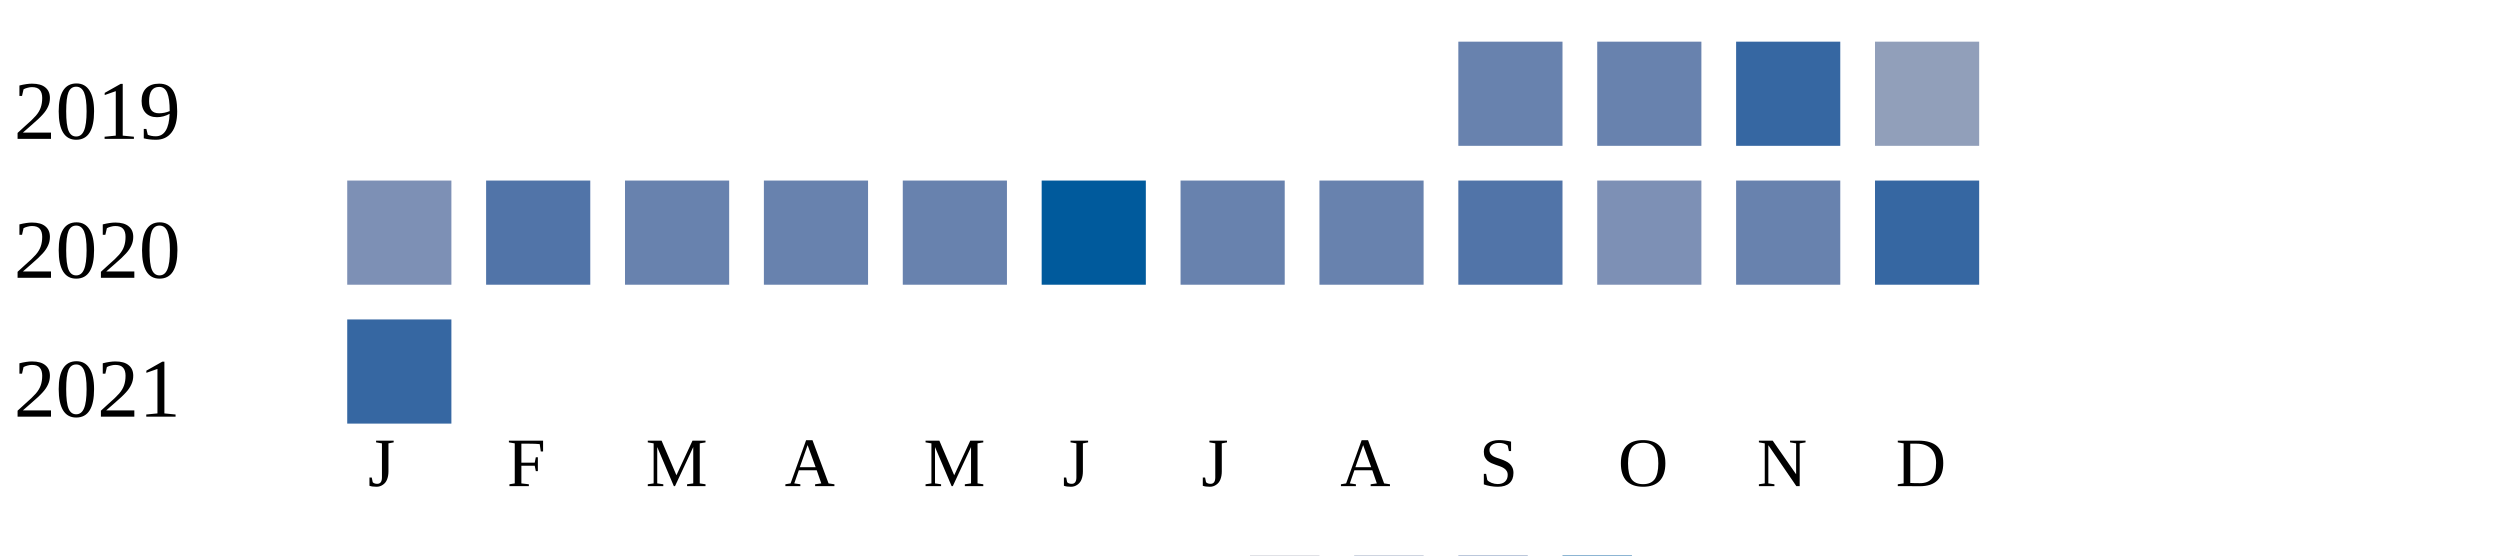
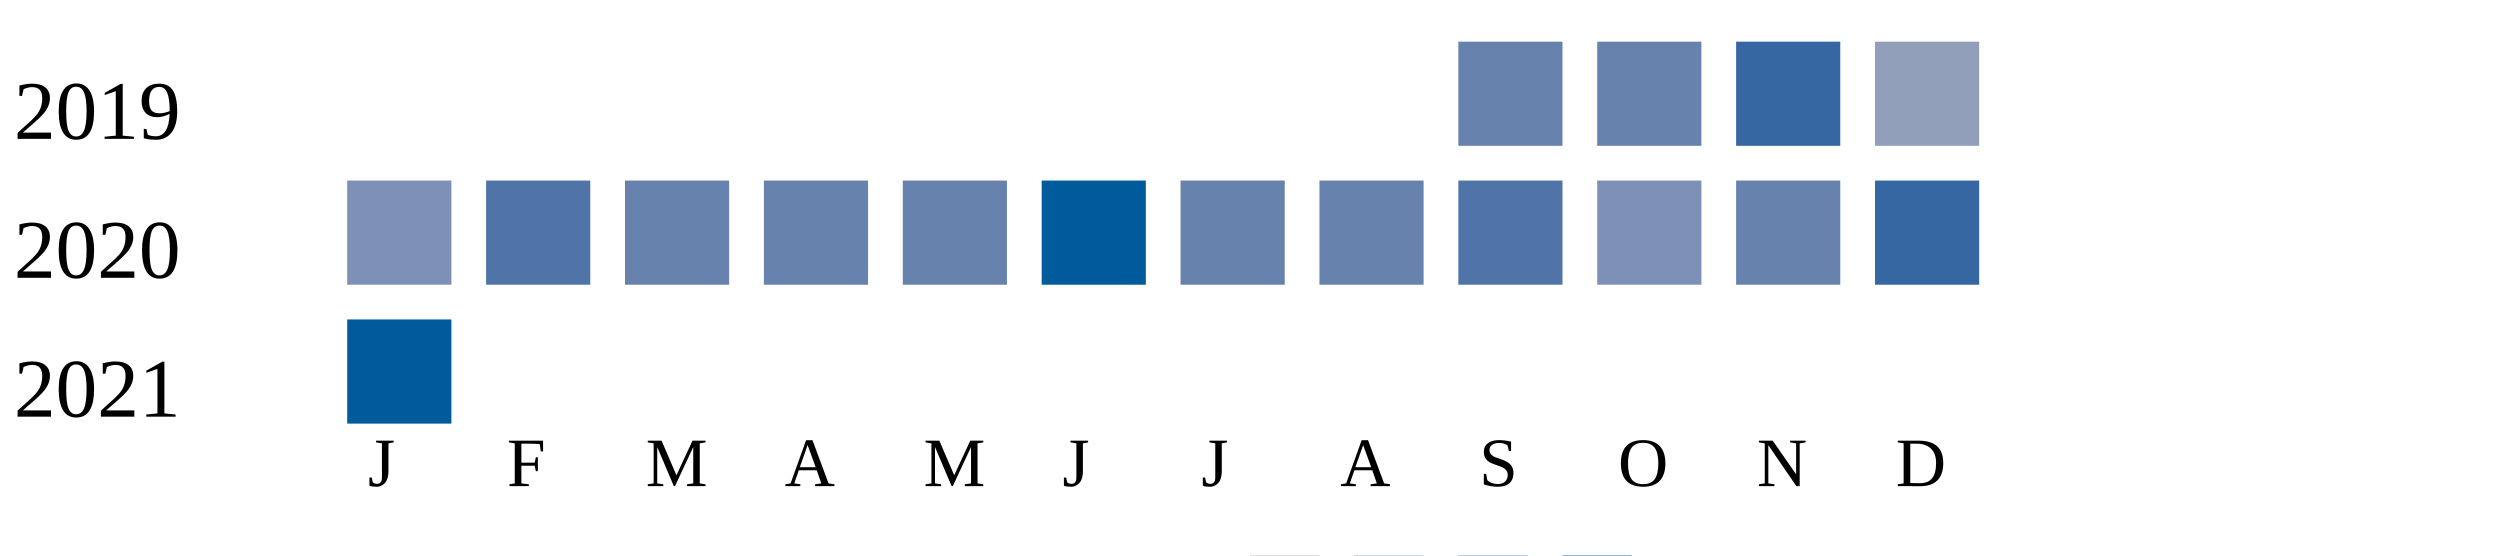
<svg xmlns="http://www.w3.org/2000/svg" width="360" height="80">
  <g transform="translate(0 0)">
    <text x="2" y="20">2019</text>
    <rect x="210" y="6" width="15" height="15" fill="#6882ae" />
    <rect x="230" y="6" width="15" height="15" fill="#6882ae" />
    <rect x="250" y="6" width="15" height="15" fill="#3667a2" />
    <rect x="270" y="6" width="15" height="15" fill="#919fba" />
  </g>
  <g transform="translate(0 20)">
    <text x="2" y="20">2020</text>
    <rect x="50" y="6" width="15" height="15" fill="#7d90b5" />
    <rect x="70" y="6" width="15" height="15" fill="#5174a8" />
    <rect x="90" y="6" width="15" height="15" fill="#6882ae" />
    <rect x="110" y="6" width="15" height="15" fill="#6882ae" />
    <rect x="130" y="6" width="15" height="15" fill="#6882ae" />
    <rect x="150" y="6" width="15" height="15" fill="#005a9c" />
    <rect x="170" y="6" width="15" height="15" fill="#6882ae" />
    <rect x="190" y="6" width="15" height="15" fill="#6882ae" />
    <rect x="210" y="6" width="15" height="15" fill="#5174a8" />
    <rect x="230" y="6" width="15" height="15" fill="#7d90b5" />
    <rect x="250" y="6" width="15" height="15" fill="#6882ae" />
    <rect x="270" y="6" width="15" height="15" fill="#3667a2" />
  </g>
  <g transform="translate(0 40)">
    <text x="2" y="20">2021</text>
-     <rect x="50" y="6" width="15" height="15" fill="#3667a2" />
+     <rect x="50" y="6" width="15" height="15" fill="#005a9c" />
  </g>
  <text style="font-size: 10px; text-align: center" x="53" y="70">J</text>
  <text style="font-size: 10px; text-align: center" x="73" y="70">F</text>
  <text style="font-size: 10px; text-align: center" x="93" y="70">M</text>
  <text style="font-size: 10px; text-align: center" x="113" y="70">A</text>
  <text style="font-size: 10px; text-align: center" x="133" y="70">M</text>
  <text style="font-size: 10px; text-align: center" x="153" y="70">J</text>
  <text style="font-size: 10px; text-align: center" x="173" y="70">J</text>
  <text style="font-size: 10px; text-align: center" x="193" y="70">A</text>
  <text style="font-size: 10px; text-align: center" x="213" y="70">S</text>
  <text style="font-size: 10px; text-align: center" x="233" y="70">O</text>
  <text style="font-size: 10px; text-align: center" x="253" y="70">N</text>
  <text style="font-size: 10px; text-align: center" x="273" y="70">D</text>
  <text style="font-size: 10px;" x="155" y="89">Less</text>
  <rect fill="#b9bdc6" width="10" height="10" x="180" y="80" />
  <rect fill="#919fba" width="10" height="10" x="195" y="80" />
  <rect fill="#6882ae" width="10" height="10" x="210" y="80" />
  <rect fill="#005a9c" width="10" height="10" x="225" y="80" />
  <text x="240" y="89" style="font-size: 10px;">More</text>
</svg>
